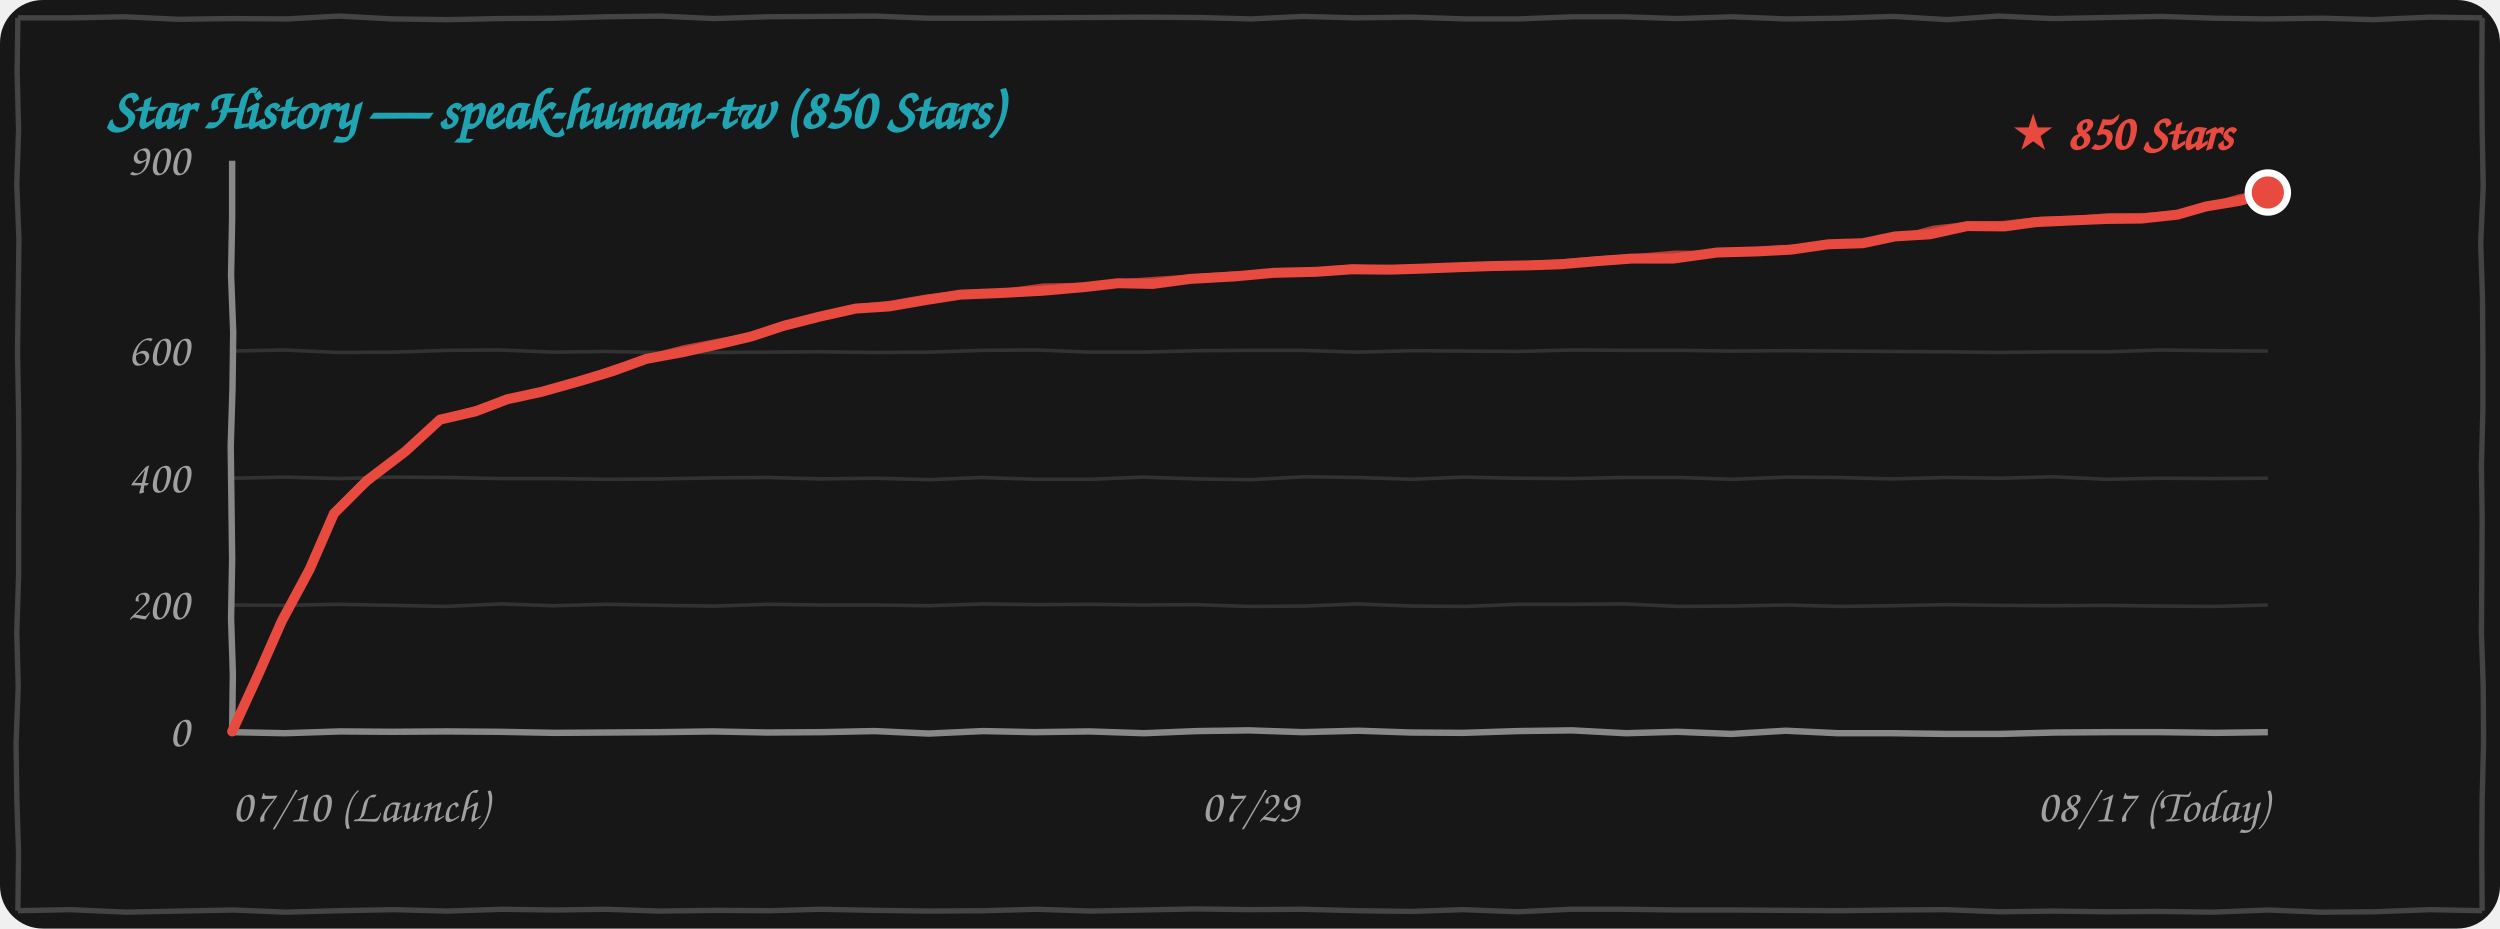
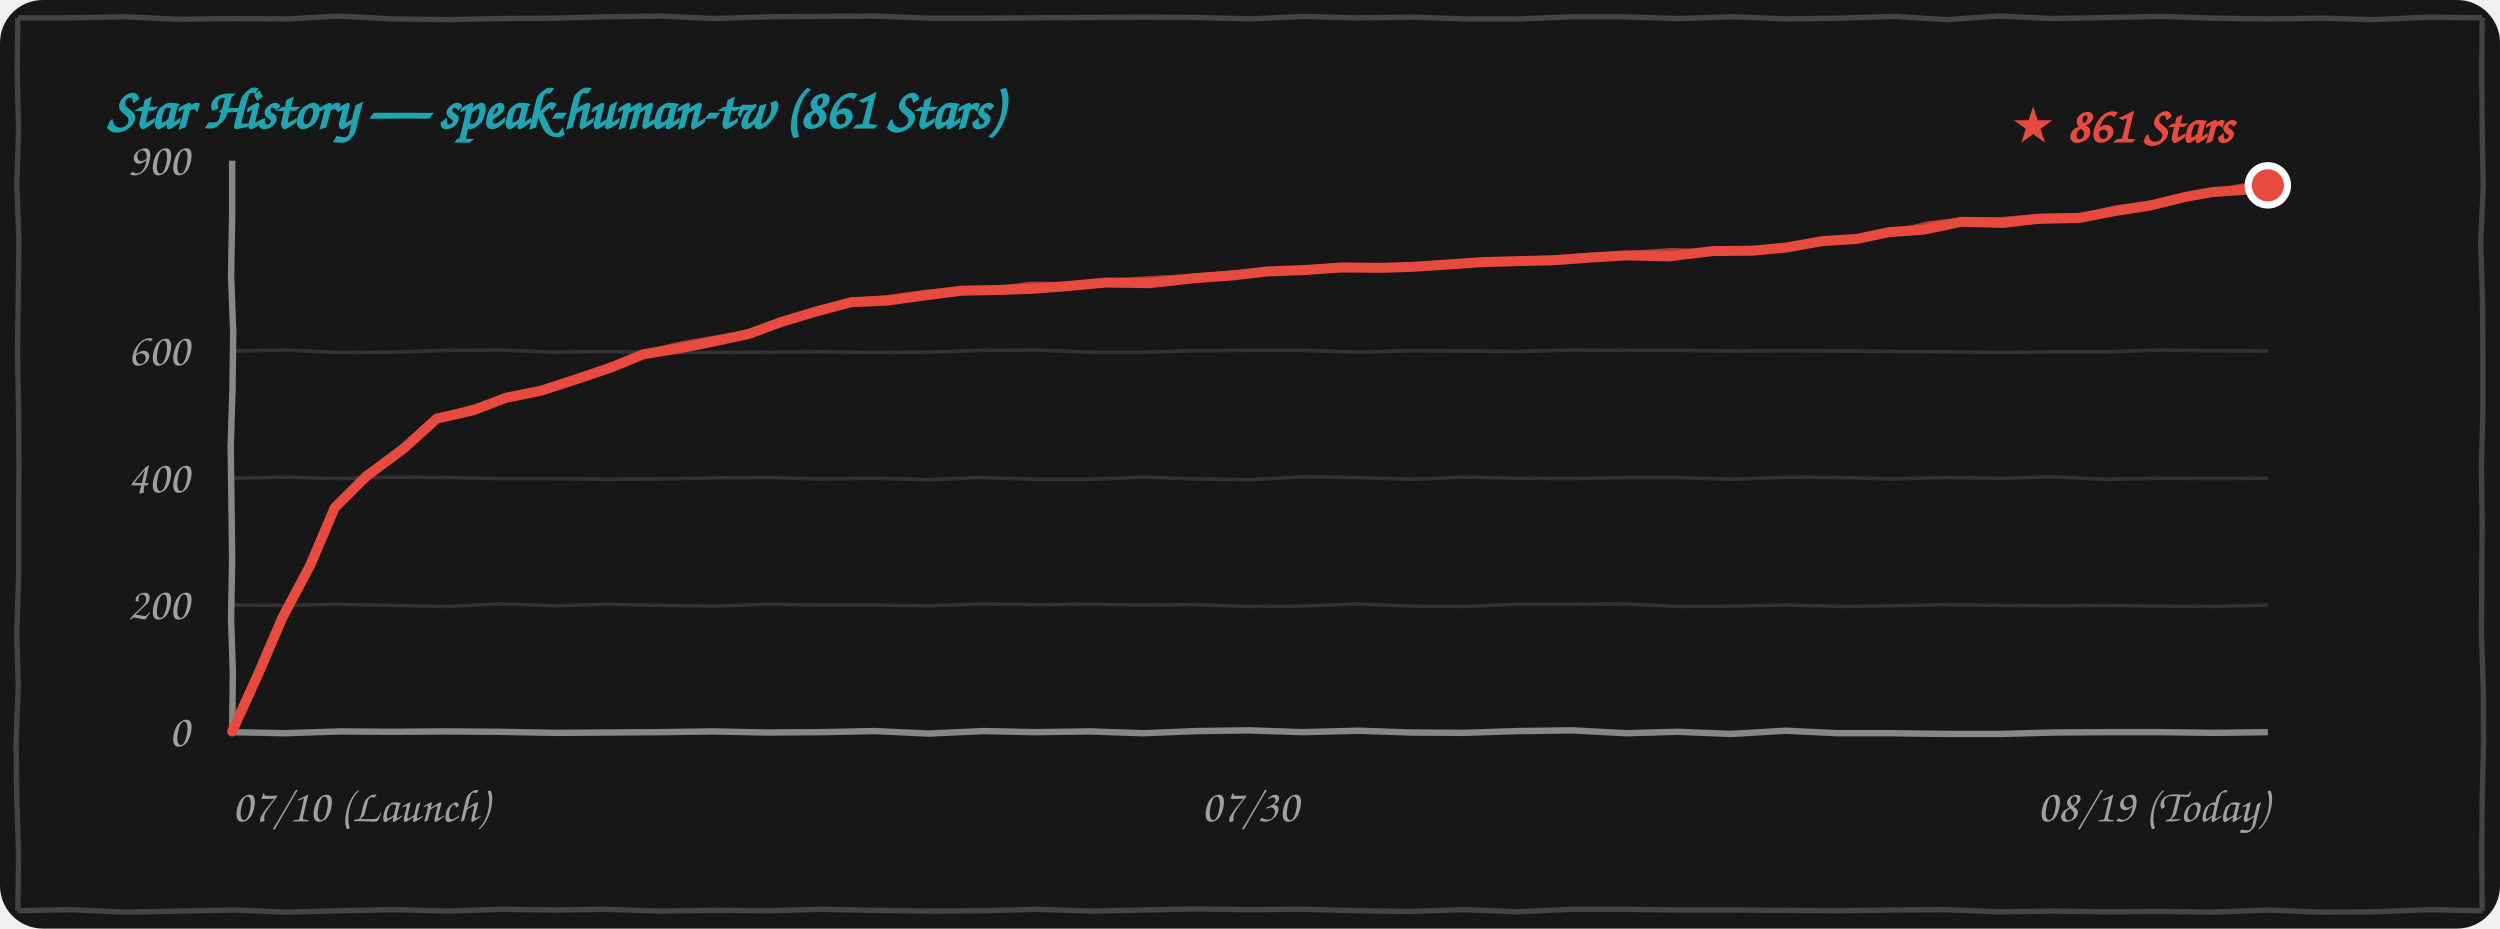
<svg xmlns="http://www.w3.org/2000/svg" width="100%" height="260" viewBox="0 0 700 260" fill="none">
  <style>
    .bg { fill: #171717; }
    .border-line { stroke: #444444; stroke-width: 1.5; fill: none; }
    .grid-line { stroke: rgba(255, 255, 255, 0.12); stroke-width: 1; fill: none; }
    .axis-line { stroke: #888888; stroke-width: 1.8; fill: none; }
    .text-font { font-family: "Comic Sans MS", "Chalkboard SE", "Comic Neue", "Caveat", cursive, sans-serif; }
    .text-muted { fill: #A0A0A0; font-size: 13px; }
    .text-title { fill: #21A4B1; font-size: 16px; font-weight: bold; }
    .text-tag { fill: #E94A3F; font-size: 14px; font-weight: bold; }
    .curve-main { stroke: #E94A3F; stroke-width: 2.8; fill: none; stroke-linecap: round; stroke-linejoin: round; }
    .curve-sub { stroke: #E94A3F; stroke-width: 1.5; opacity: 0.75; fill: none; stroke-linecap: round; stroke-linejoin: round; }

    @media (prefers-color-scheme: light) {
      .bg { fill: #FDFDFD; }
      .border-line { stroke: #222222; }
      .grid-line { stroke: rgba(0, 0, 0, 0.1); }
      .axis-line { stroke: #333333; }
      .text-muted { fill: #555555; }
    }
  </style>
  <rect width="700" height="260" rx="12" class="bg" />
  <path d="M 5.0,5.0 L 19.9,5.0 L 34.9,4.7 L 49.9,5.4 L 65.1,5.2 L 80.4,5.3 L 94.9,4.5 L 109.9,5.3 L 125.4,5.5 L 139.9,5.2 L 155.0,5.1 L 169.7,4.7 L 184.9,4.5 L 199.8,5.2 L 214.9,4.7 L 230.0,4.6 L 245.1,4.5 L 259.9,5.1 L 274.5,5.1 L 289.6,5.0 L 304.6,4.9 L 319.7,4.8 L 335.3,4.9 L 350.3,5.3 L 364.8,4.6 L 379.5,5.0 L 395.5,4.8 L 410.2,5.3 L 425.2,5.3 L 440.4,4.7 L 454.5,4.7 L 469.6,5.2 L 485.1,4.7 L 500.2,5.3 L 514.7,5.1 L 530.2,4.6 L 545.3,5.5 L 559.6,4.5 L 574.8,5.2 L 590.5,4.9 L 605.2,4.6 L 620.2,5.1 L 634.6,5.3 L 650.4,5.1 L 664.6,5.5 L 680.3,4.8 L 695.0,5.0 M 695.0,5.0 L 694.9,20.5 L 695.0,36.1 L 695.3,52.2 L 694.6,68.0 L 695.1,83.5 L 695.2,98.7 L 695.2,114.8 L 694.8,130.3 L 695.0,145.6 L 694.9,161.5 L 694.8,177.2 L 695.3,192.1 L 695.4,207.9 L 695.0,223.9 L 694.9,238.9 L 695.0,255.0 M 695.0,255.0 L 680.4,254.7 L 664.7,255.3 L 649.8,255.4 L 635.2,254.8 L 619.5,255.4 L 604.6,255.2 L 590.0,255.3 L 575.2,255.1 L 560.0,255.3 L 544.6,254.7 L 530.2,254.8 L 515.1,255.0 L 500.0,254.9 L 485.2,254.8 L 470.2,254.8 L 454.8,254.6 L 439.7,254.6 L 425.0,255.3 L 409.7,254.7 L 395.0,255.2 L 380.5,255.0 L 364.8,254.6 L 349.7,254.7 L 334.7,254.5 L 320.0,254.8 L 305.5,255.1 L 290.2,254.6 L 275.4,255.0 L 260.4,255.1 L 245.0,254.9 L 229.7,254.6 L 215.4,255.0 L 200.3,254.9 L 184.6,255.1 L 169.6,254.6 L 155.1,254.8 L 140.5,254.6 L 125.3,255.1 L 110.3,254.7 L 95.0,255.0 L 79.9,255.4 L 65.5,254.8 L 50.1,255.1 L 35.2,255.4 L 19.7,254.7 L 5.0,255.0 M 5.0,255.0 L 5.2,239.0 L 4.7,223.3 L 4.5,208.1 L 5.1,192.3 L 4.7,177.1 L 5.2,161.2 L 5.2,146.0 L 5.3,130.1 L 5.2,114.8 L 4.9,98.8 L 5.1,83.5 L 5.3,67.1 L 4.7,51.7 L 5.2,36.3 L 4.8,20.2 L 5.0,5.0" class="border-line" />
-   <text x="30" y="36" class="text-font text-title">Star History — speak-human-tw (850 Stars)</text>
+   <text x="30" y="36" class="text-font text-title">Star History — speak-human-tw (861 Stars)</text>
  <path d="M 65.0,169.4 L 79.9,169.5 L 94.8,169.2 L 109.7,169.5 L 124.8,169.8 L 140.3,169.1 L 154.8,169.6 L 169.8,169.2 L 185.3,169.5 L 200.0,169.7 L 215.2,169.2 L 229.7,169.4 L 244.9,169.4 L 260.2,169.6 L 275.4,169.1 L 289.9,169.3 L 305.3,169.2 L 319.8,169.4 L 334.9,169.3 L 349.8,169.8 L 365.0,169.7 L 380.0,169.1 L 395.4,169.7 L 410.4,169.8 L 425.3,169.2 L 440.0,169.2 L 454.9,169.1 L 469.9,169.8 L 484.8,169.7 L 500.0,169.4 L 515.4,169.8 L 530.0,169.6 L 544.7,169.3 L 560.4,169.5 L 575.0,169.6 L 589.6,169.5 L 605.0,169.7 L 619.7,169.8 L 635.0,169.4" class="grid-line" />
  <path d="M 65.0,133.9 L 79.7,133.6 L 95.1,134.0 L 109.8,133.6 L 125.3,133.7 L 140.1,134.0 L 154.9,134.0 L 170.0,134.2 L 184.8,134.1 L 199.8,133.8 L 215.1,133.7 L 229.9,134.1 L 244.7,133.9 L 260.4,134.3 L 274.7,133.7 L 289.8,134.2 L 305.3,134.2 L 319.9,133.6 L 335.3,134.1 L 350.1,134.3 L 365.1,133.5 L 380.3,133.7 L 395.1,134.2 L 409.7,133.6 L 424.7,133.9 L 439.8,134.0 L 455.2,133.7 L 470.1,133.7 L 485.0,134.2 L 500.3,133.6 L 514.9,133.7 L 529.6,134.1 L 545.1,133.7 L 560.2,133.9 L 574.9,133.5 L 589.7,134.2 L 605.3,133.9 L 620.3,134.0 L 635.0,133.9" class="grid-line" />
  <path d="M 65.0,98.3 L 79.7,98.0 L 94.8,98.7 L 110.2,98.6 L 125.3,98.1 L 139.8,98.0 L 155.2,98.6 L 169.9,98.4 L 184.7,98.7 L 200.3,98.7 L 215.2,98.6 L 229.6,98.5 L 244.9,98.7 L 260.2,98.6 L 275.2,98.1 L 290.2,98.0 L 305.3,98.6 L 319.8,98.6 L 335.0,98.2 L 350.2,98.1 L 364.6,98.1 L 379.9,98.6 L 395.4,98.2 L 410.1,98.3 L 425.4,98.4 L 440.4,98.0 L 455.4,98.1 L 470.4,98.1 L 484.7,98.3 L 500.2,98.2 L 515.1,98.3 L 529.9,98.4 L 544.8,98.5 L 559.6,98.7 L 575.0,98.5 L 590.2,98.5 L 604.9,98.0 L 620.1,98.2 L 635.0,98.3" class="grid-line" />
  <path d="M 65.0,205.0 L 79.8,205.3 L 95.2,204.8 L 109.8,204.9 L 124.9,204.8 L 139.6,204.9 L 155.4,205.2 L 170.4,205.1 L 184.8,205.0 L 199.5,204.8 L 214.9,205.1 L 230.2,205.0 L 244.9,204.7 L 260.0,205.4 L 275.3,204.7 L 289.6,205.0 L 305.1,204.8 L 320.3,205.3 L 335.2,204.7 L 349.7,204.5 L 364.7,205.0 L 380.3,204.6 L 394.9,205.1 L 409.7,205.2 L 425.0,204.7 L 440.2,204.5 L 455.3,205.3 L 469.6,204.9 L 484.7,205.5 L 500.0,204.6 L 514.7,205.3 L 530.0,205.3 L 545.2,205.5 L 560.1,205.5 L 575.4,205.1 L 590.2,205.0 L 605.3,205.0 L 620.4,205.2 L 635.0,205.0" class="axis-line" />
  <path d="M 65.0,45.0 L 65.0,60.8 L 64.7,77.1 L 65.3,93.0 L 65.1,108.8 L 64.6,124.8 L 64.8,140.8 L 65.0,156.6 L 64.7,173.2 L 65.2,188.6 L 65.0,205.0" class="axis-line" />
  <text x="53" y="209.0" class="text-font text-muted" text-anchor="end">0</text>
  <text x="53" y="173.4" class="text-font text-muted" text-anchor="end">200</text>
  <text x="53" y="137.9" class="text-font text-muted" text-anchor="end">400</text>
  <text x="53" y="102.3" class="text-font text-muted" text-anchor="end">600</text>
  <text x="53" y="49.0" class="text-font text-muted" text-anchor="end">900</text>
  <text x="65" y="230" class="text-font text-muted" text-anchor="start">07/10 (Launch)</text>
-   <text x="350" y="230" class="text-font text-muted" text-anchor="middle">07/29</text>
-   <text x="635" y="230" class="text-font text-muted" text-anchor="end">08/17 (Today)</text>
-   <path d="M 65.0,204.8 L 72.3,188.9 L 78.9,173.9 L 86.7,159.4 L 93.5,143.8 M 93.5,143.8 L 102.7,134.6 L 113.5,126.4 L 123.2,117.5 M 123.2,117.5 L 133.1,115.2 L 142.0,111.8 L 151.7,109.7 M 151.7,109.7 L 162.0,106.8 L 171.6,103.9 L 180.9,100.5 M 180.9,100.5 L 191.2,98.6 L 201.1,96.4 L 210.4,94.2 M 210.4,94.2 L 219.5,91.2 L 229.3,88.7 L 239.6,86.4 M 239.6,86.4 L 249.0,85.8 L 259.3,84.0 L 268.9,82.5 M 268.9,82.5 L 281.1,82.0 L 292.0,81.4 L 303.5,80.4 M 303.5,80.4 L 313.1,79.3 L 322.8,79.5 L 333.2,78.1 M 333.2,78.1 L 345.7,77.4 L 356.5,76.4 L 368.7,76.1 M 368.7,76.1 L 378.5,75.4 L 389.4,75.5 L 398.7,75.2 M 398.7,75.2 L 408.9,74.8 L 417.6,74.5 L 428.0,74.3 M 428.0,74.3 L 436.9,74.0 L 447.5,73.1 L 456.9,72.4 M 456.9,72.4 L 468.5,72.4 L 480.8,70.7 L 491.9,70.4 M 491.9,70.4 L 501.5,69.9 L 511.9,68.4 L 521.6,68.1 M 521.6,68.1 L 530.6,66.2 L 540.4,65.6 L 550.8,63.3 M 550.8,63.3 L 561.3,63.4 L 570.0,62.2 L 580.5,61.7 M 580.5,61.7 L 590.2,61.3 L 599.6,61.2 L 609.7,60.1 M 609.7,60.1 L 617.7,57.8 L 627.3,56.2 L 635.0,53.9" class="curve-main" />
-   <path d="M 65.5,204.3 L 73.0,188.6 L 79.7,173.3 L 86.6,158.6 L 94.0,143.3 M 94.0,143.3 L 103.6,134.7 L 114.1,125.3 L 123.7,117.0 M 123.7,117.0 L 133.7,114.3 L 142.3,111.4 L 152.2,109.2 M 152.2,109.2 L 162.0,106.6 L 171.5,103.1 L 181.4,100.0 M 181.4,100.0 L 191.4,97.4 L 200.8,95.6 L 210.9,93.7 M 210.9,93.7 L 220.8,91.0 L 230.2,88.2 L 240.1,85.9 M 240.1,85.9 L 249.5,84.9 L 259.3,83.2 L 269.4,82.0 M 269.4,82.0 L 281.3,81.6 L 292.1,80.1 L 304.0,79.9 M 304.0,79.9 L 314.3,78.9 L 323.9,78.2 L 333.7,77.6 M 333.7,77.6 L 345.6,76.7 L 357.5,76.7 L 369.2,75.6 M 369.2,75.6 L 378.8,74.8 L 388.8,75.2 L 399.2,74.7 M 399.2,74.7 L 409.5,74.5 L 419.2,74.5 L 428.5,73.8 M 428.5,73.8 L 437.9,73.3 L 447.3,72.5 L 457.4,71.9 M 457.4,71.9 L 469.0,70.9 L 481.1,71.0 L 492.4,69.9 M 492.4,69.9 L 502.6,69.2 L 512.5,68.4 L 522.1,67.6 M 522.1,67.6 L 532.2,66.4 L 541.4,63.9 L 551.3,62.8 M 551.3,62.8 L 560.7,62.6 L 571.4,61.4 L 581.0,61.2 M 581.0,61.2 L 590.6,60.4 L 600.5,60.4 L 610.2,59.6 M 610.2,59.6 L 618.6,57.6 L 626.7,55.2 L 635.5,53.4" class="curve-sub" />
-   <circle cx="635.0" cy="53.9" r="5.5" fill="#E94A3F" stroke="#FFFFFF" stroke-width="2" />
-   <text x="625.0" y="41.9" class="text-font text-tag" text-anchor="end">★ 850 Stars</text>
+   <text x="350" y="230" class="text-font text-muted" text-anchor="middle">07/30</text>
+   <text x="635" y="230" class="text-font text-muted" text-anchor="end">08/19 (Today)</text>
+   <path d="M 65.0,204.8 L 72.4,188.5 L 79.0,173.1 L 86.9,158.2 L 93.7,142.2 M 93.7,142.2 L 102.5,133.4 L 113.0,125.6 L 122.3,117.2 M 122.3,117.2 L 132.5,114.9 L 141.6,111.4 L 151.5,109.4 M 151.5,109.4 L 161.6,106.1 L 171.1,102.9 L 180.1,99.2 M 180.1,99.2 L 190.5,97.5 L 200.4,95.5 L 209.7,93.5 M 209.7,93.5 L 218.6,90.2 L 228.2,87.3 L 238.4,84.6 M 238.4,84.6 L 248.3,84.2 L 259.1,82.7 L 269.1,81.4 M 269.1,81.4 L 279.4,81.2 L 288.4,80.9 L 297.9,80.2 M 297.9,80.2 L 309.8,79.1 L 321.8,79.3 L 334.4,77.9 M 334.4,77.9 L 345.4,77.1 L 354.8,76.0 L 365.5,75.6 M 365.5,75.6 L 375.5,74.9 L 386.5,75.0 L 395.9,74.7 M 395.9,74.7 L 406.2,74.0 L 414.9,73.4 L 425.4,73.1 M 425.4,73.1 L 434.7,72.9 L 445.7,72.1 L 455.5,71.5 M 455.5,71.5 L 467.2,71.8 L 479.6,70.3 L 490.7,70.2 M 490.7,70.2 L 500.2,69.3 L 510.3,67.5 L 519.9,66.9 M 519.9,66.9 L 528.9,65.0 L 538.7,64.3 L 549.2,62.1 M 549.2,62.1 L 560.8,62.4 L 570.6,61.3 L 582.3,61.0 M 582.3,61.0 L 592.2,59.1 L 601.8,57.6 L 612.1,55.1 M 612.1,55.1 L 619.3,53.8 L 628.1,53.2 L 635.0,51.9" class="curve-main" />
+   <path d="M 65.5,204.3 L 73.1,188.2 L 79.8,172.5 L 86.7,157.4 L 94.2,141.7 M 94.2,141.7 L 103.4,133.5 L 113.6,124.5 L 122.8,116.7 M 122.8,116.7 L 133.0,113.9 L 141.9,111.0 L 152.0,108.9 M 152.0,108.9 L 161.6,106.0 L 171.0,102.2 L 180.6,98.7 M 180.6,98.7 L 190.7,96.3 L 200.1,94.7 L 210.2,93.0 M 210.2,93.0 L 219.9,89.9 L 229.2,86.8 L 238.9,84.1 M 238.9,84.1 L 248.8,83.3 L 259.0,81.9 L 269.6,80.9 M 269.6,80.9 L 279.6,80.8 L 288.5,79.6 L 298.4,79.7 M 298.4,79.7 L 311.0,78.7 L 322.9,78.0 L 334.9,77.4 M 334.9,77.4 L 345.3,76.4 L 355.7,76.3 L 366.0,75.1 M 366.0,75.1 L 375.7,74.3 L 385.9,74.6 L 396.4,74.2 M 396.4,74.2 L 406.8,73.7 L 416.5,73.5 L 425.9,72.6 M 425.9,72.6 L 435.7,72.2 L 445.5,71.5 L 456.0,71.0 M 456.0,71.0 L 467.7,70.2 L 479.9,70.5 L 491.2,69.7 M 491.2,69.7 L 501.2,68.7 L 511.0,67.5 L 520.4,66.4 M 520.4,66.4 L 530.6,65.1 L 539.7,62.7 L 549.7,61.6 M 549.7,61.6 L 560.3,61.5 L 572.0,60.5 L 582.8,60.5 M 582.8,60.5 L 592.6,58.2 L 602.7,56.8 L 612.6,54.6 M 612.6,54.6 L 620.1,53.6 L 627.5,52.2 L 635.5,51.4" class="curve-sub" />
+   <circle cx="635.0" cy="51.9" r="5.5" fill="#E94A3F" stroke="#FFFFFF" stroke-width="2" />
+   <text x="625.0" y="39.9" class="text-font text-tag" text-anchor="end">★ 861 Stars</text>
</svg>
